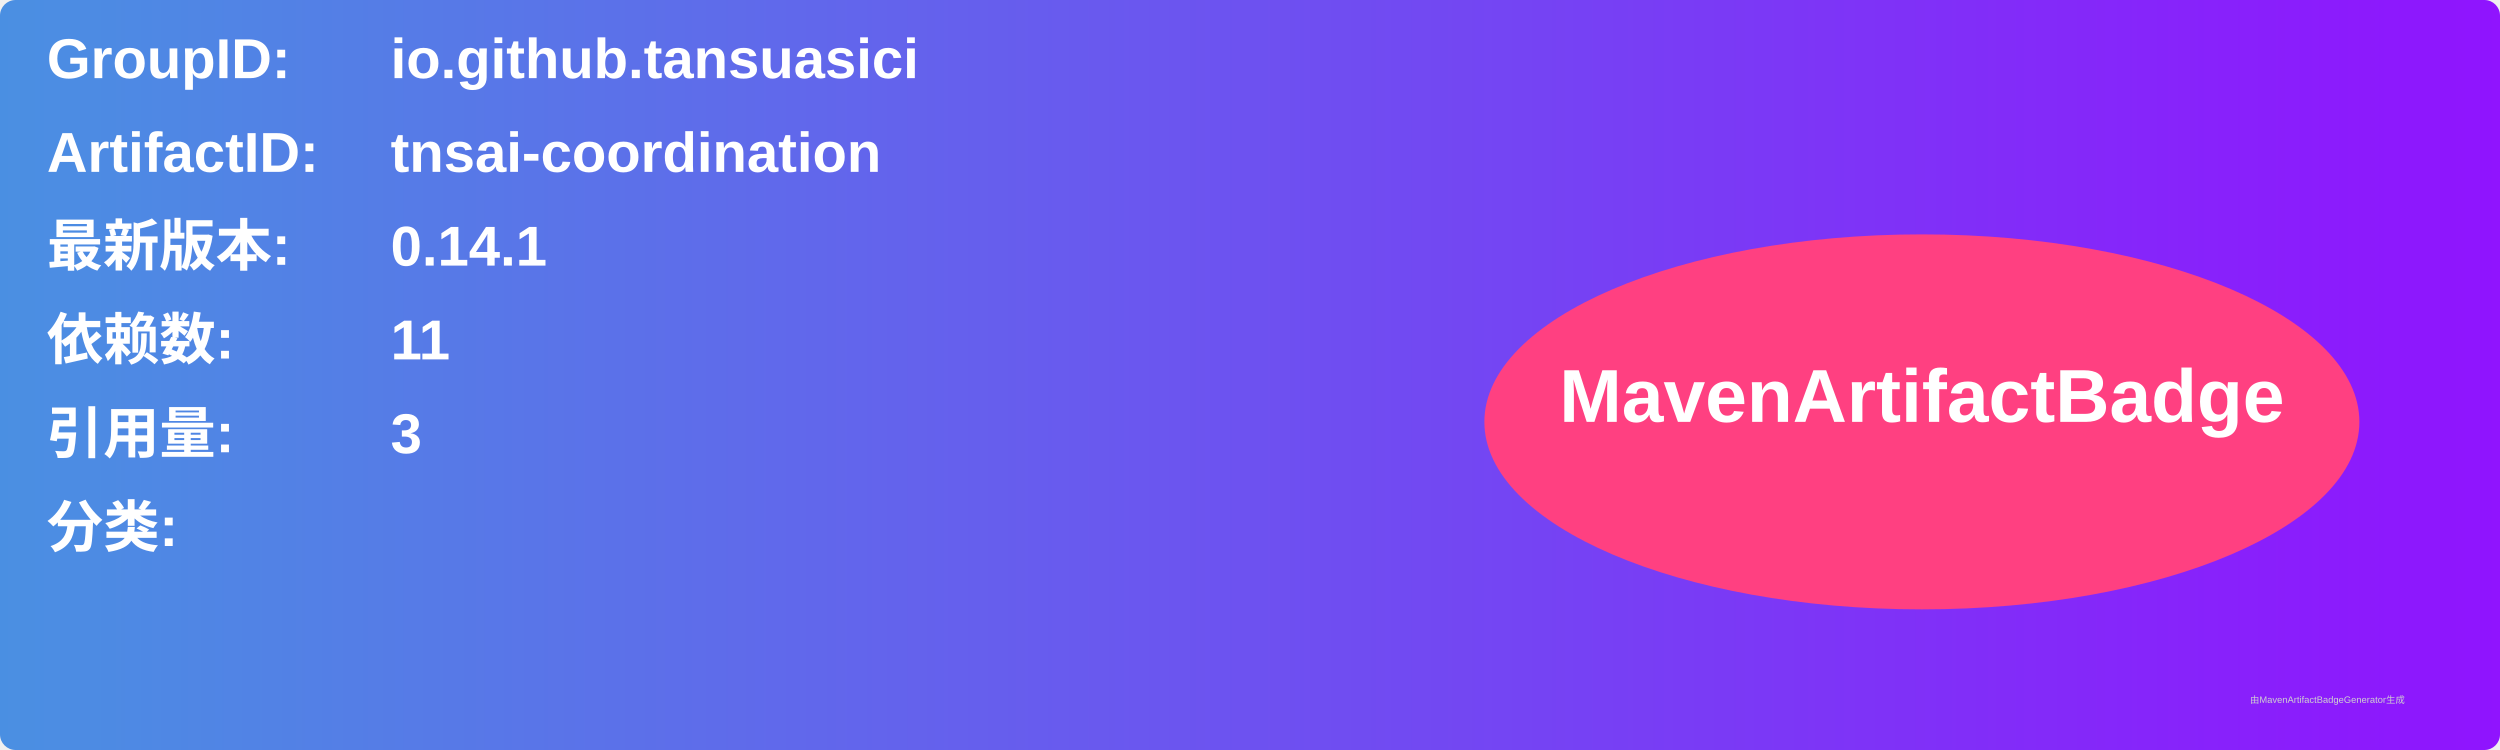
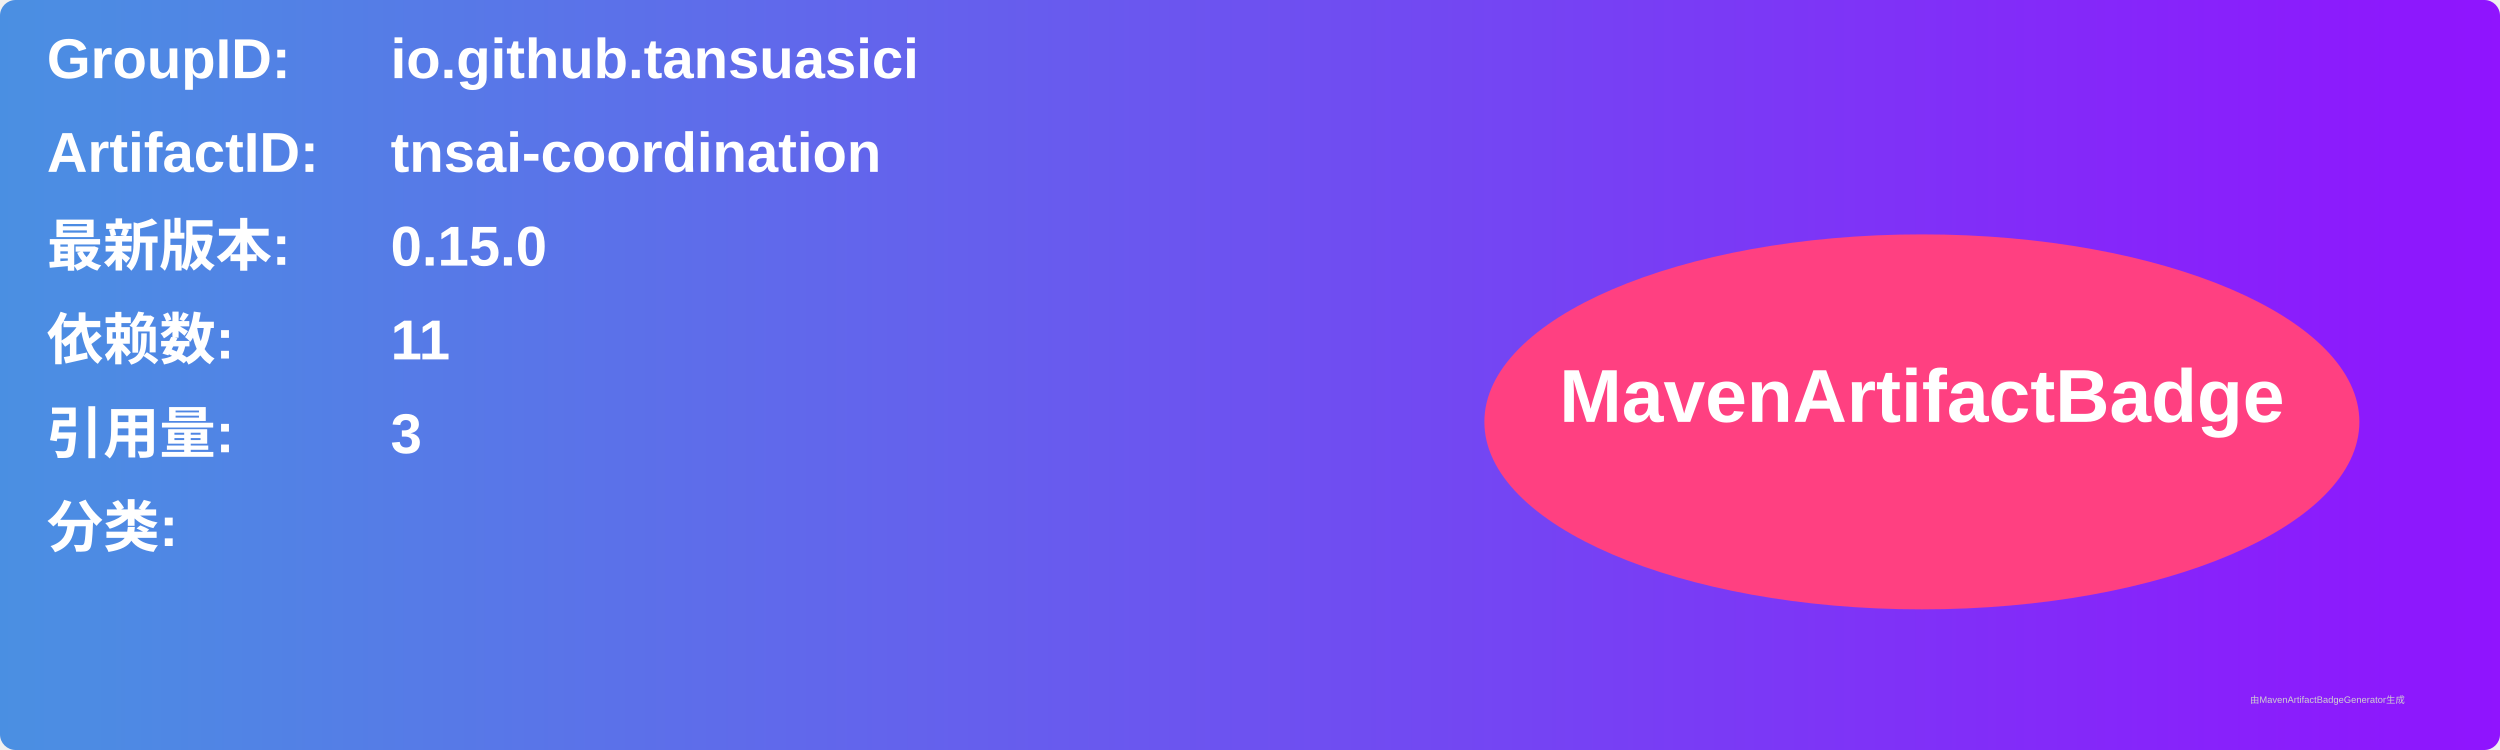
<svg xmlns="http://www.w3.org/2000/svg" width="800" height="240" viewBox="0 0 800 240">
  <linearGradient id="grad" x1="0%" y1="0%" x2="100%" y2="0%">
    <stop offset="0%" stop-color="#4a90e2" />
    <stop offset="100%" stop-color="#9013fe" />
  </linearGradient>
  <rect width="100%" height="100%" rx="5" ry="5" fill="url(#grad)" />
  <g transform="translate(15, 15)">
    <text x="0" y="10" font-family="Arial" font-size="18" fill="white" font-weight="bold" width="260">GroupID:</text>
    <text x="110" y="10" font-family="Arial" font-size="18" fill="white" font-weight="bold" width="460">io.github.tansuasici</text>
    <text x="0" y="40" font-family="Arial" font-size="18" fill="white" font-weight="bold" width="260">ArtifactID:</text>
    <text x="110" y="40" font-family="Arial" font-size="18" fill="white" font-weight="bold" width="460">tnsai-coordination</text>
    <text x="0" y="70" font-family="Arial" font-size="18" fill="white" font-weight="bold">最新版本:</text>
    <text x="110" y="70" font-family="Arial" font-size="18" fill="white" font-weight="bold">
-       <tspan font-weight="bold">0.14.1</tspan>
+       <tspan font-weight="bold">0.15.0</tspan>
    </text>
    <text x="0" y="100" font-family="Arial" font-size="18" fill="white" font-weight="bold">依赖数: </text>
    <text x="110" y="100" font-family="Arial" font-size="18" fill="white">
      <tspan font-weight="bold">11</tspan>
    </text>
    <text x="0" y="130" font-family="Arial" font-size="18" fill="white" font-weight="bold">引用量: </text>
    <text x="110" y="130" font-family="Arial" font-size="18" fill="white">
      <tspan font-weight="bold">3</tspan>
    </text>
    <text x="0" y="160" font-family="Arial" font-size="18" fill="white" font-weight="bold">分类:</text>
    <text x="10" y="190" font-family="Arial" font-size="10" fill="white">
      <tspan font-weight="bold" />
    </text>
    <ellipse cx="600" cy="120" rx="140" ry="60" fill="#ff4081" />
    <text x="600" y="120" text-anchor="middle" font-family="Arial" font-size="24" fill="white" font-weight="bold">MavenArtifactBadge</text>
  </g>
  <text x="720" y="225" font-family="Arial" font-size="3" fill="#d0d0d0">由MavenArtifactBadgeGenerator生成</text>
</svg>
